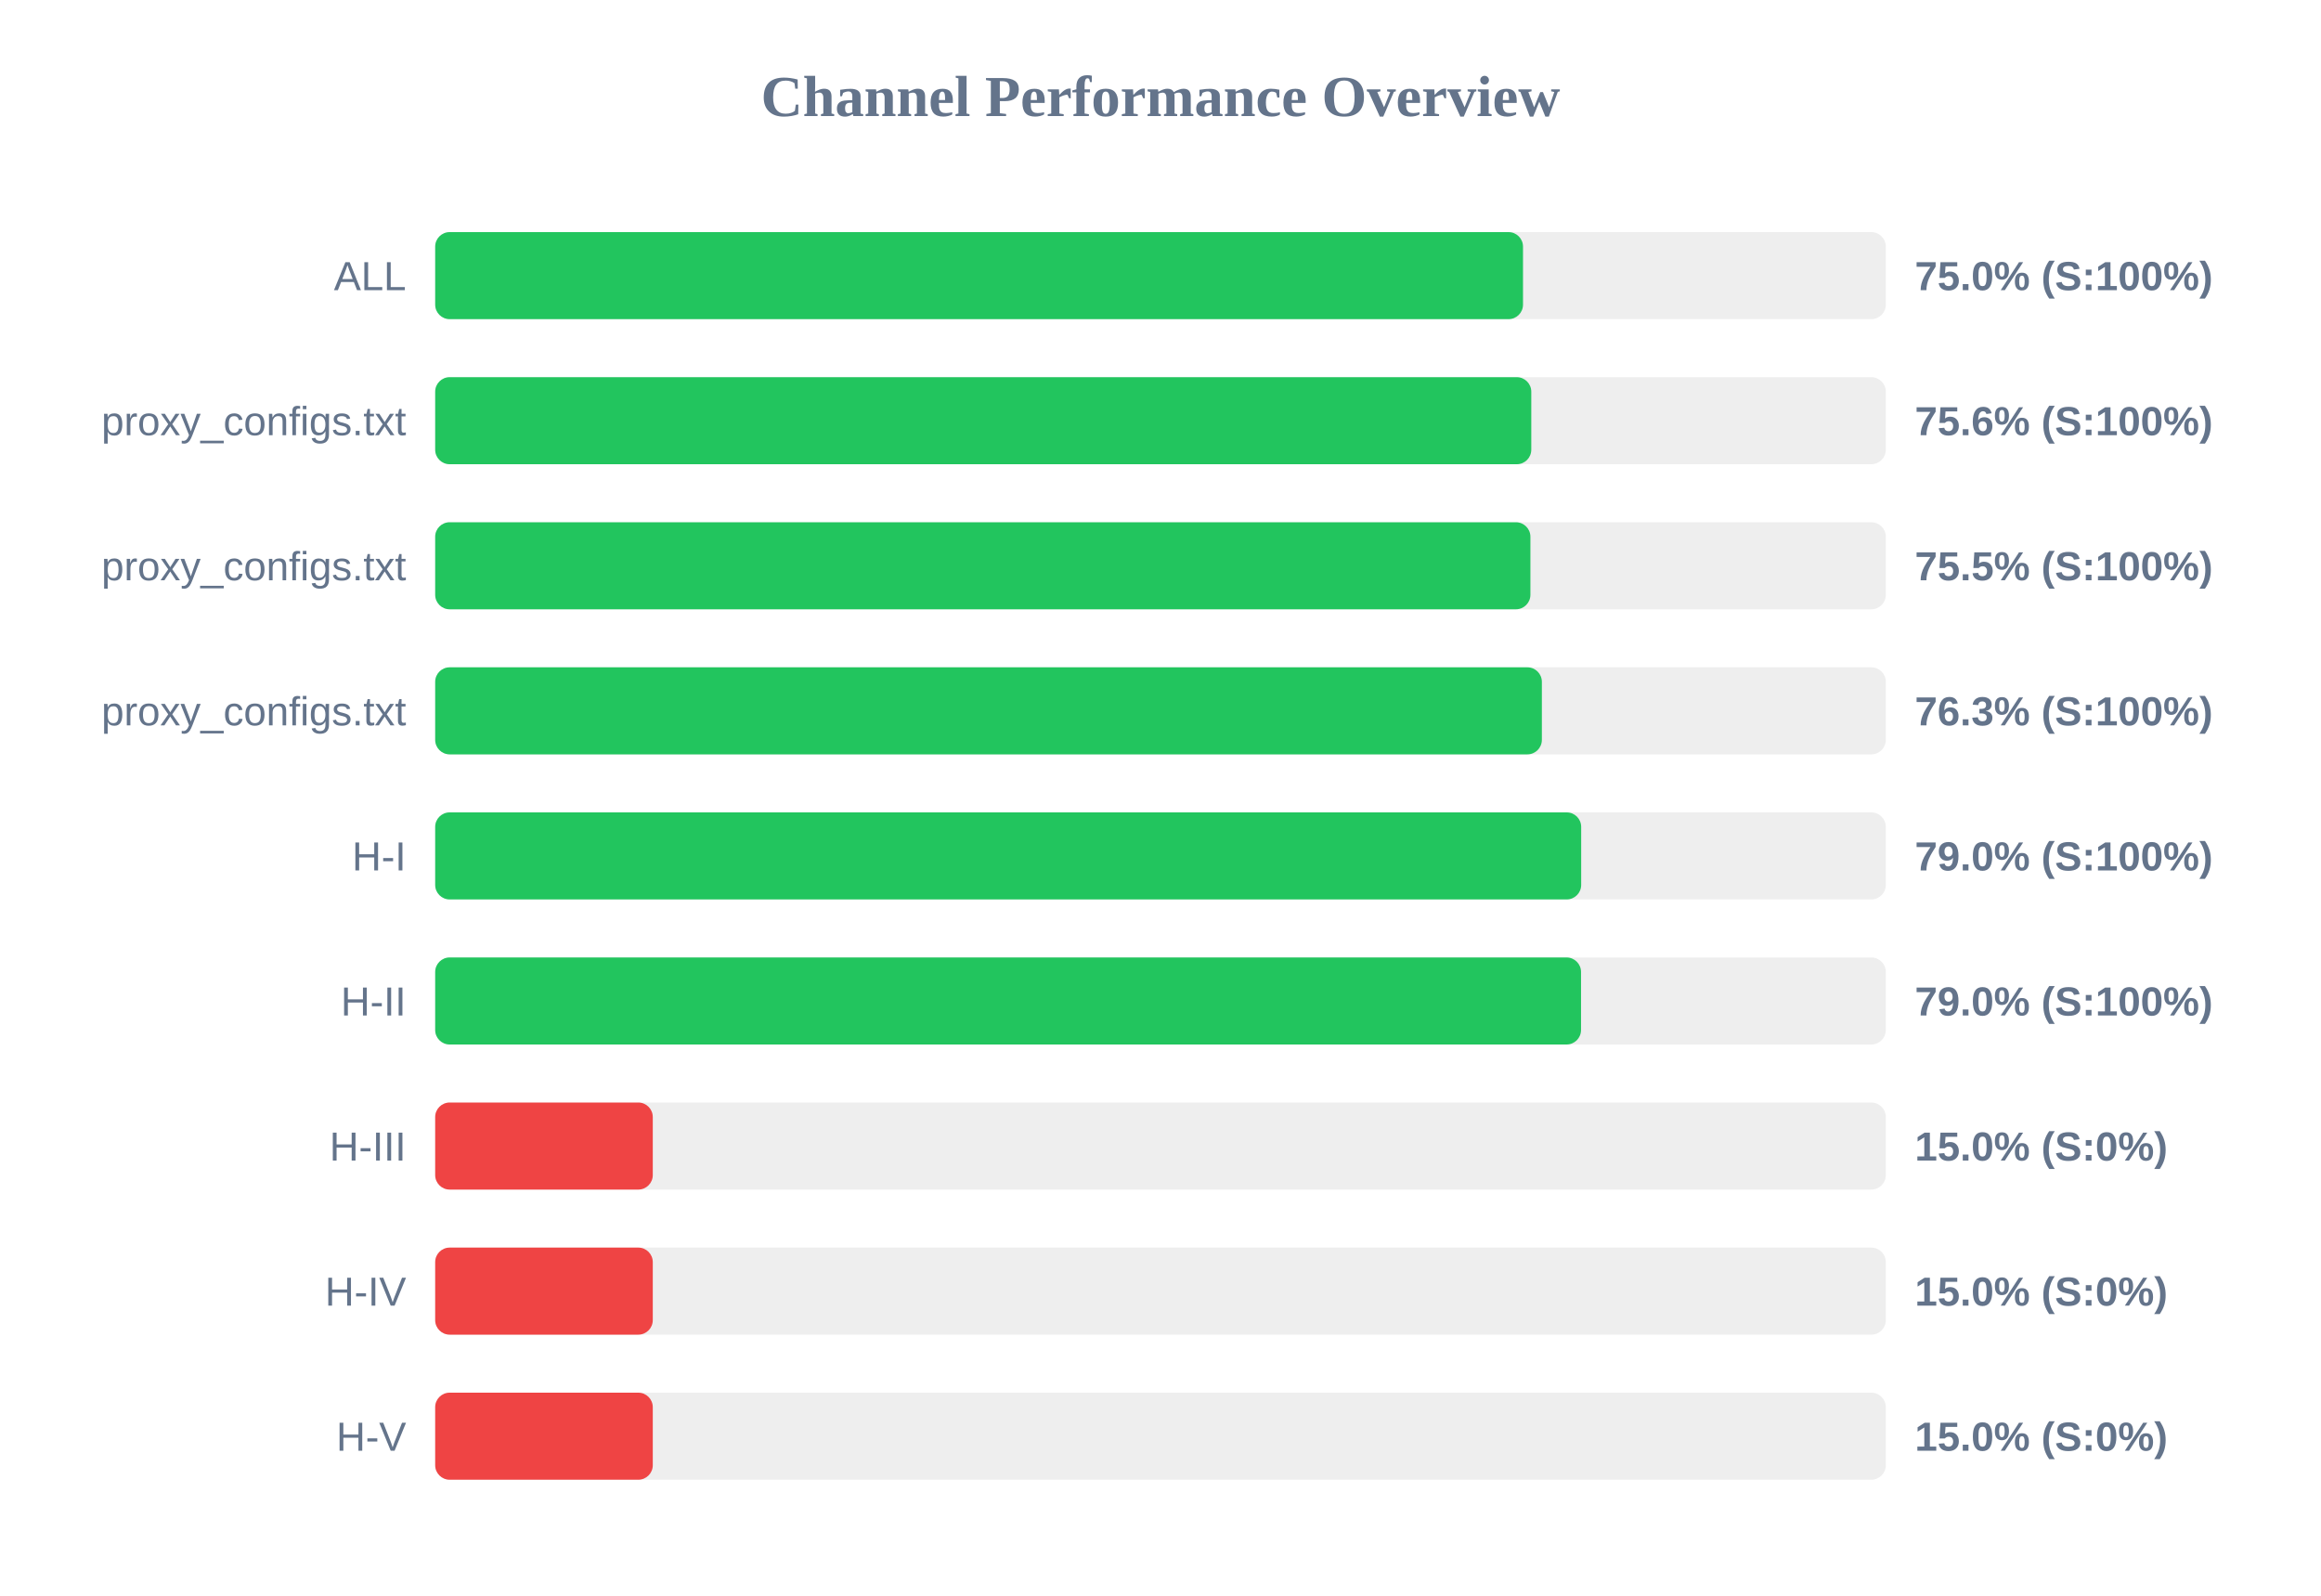
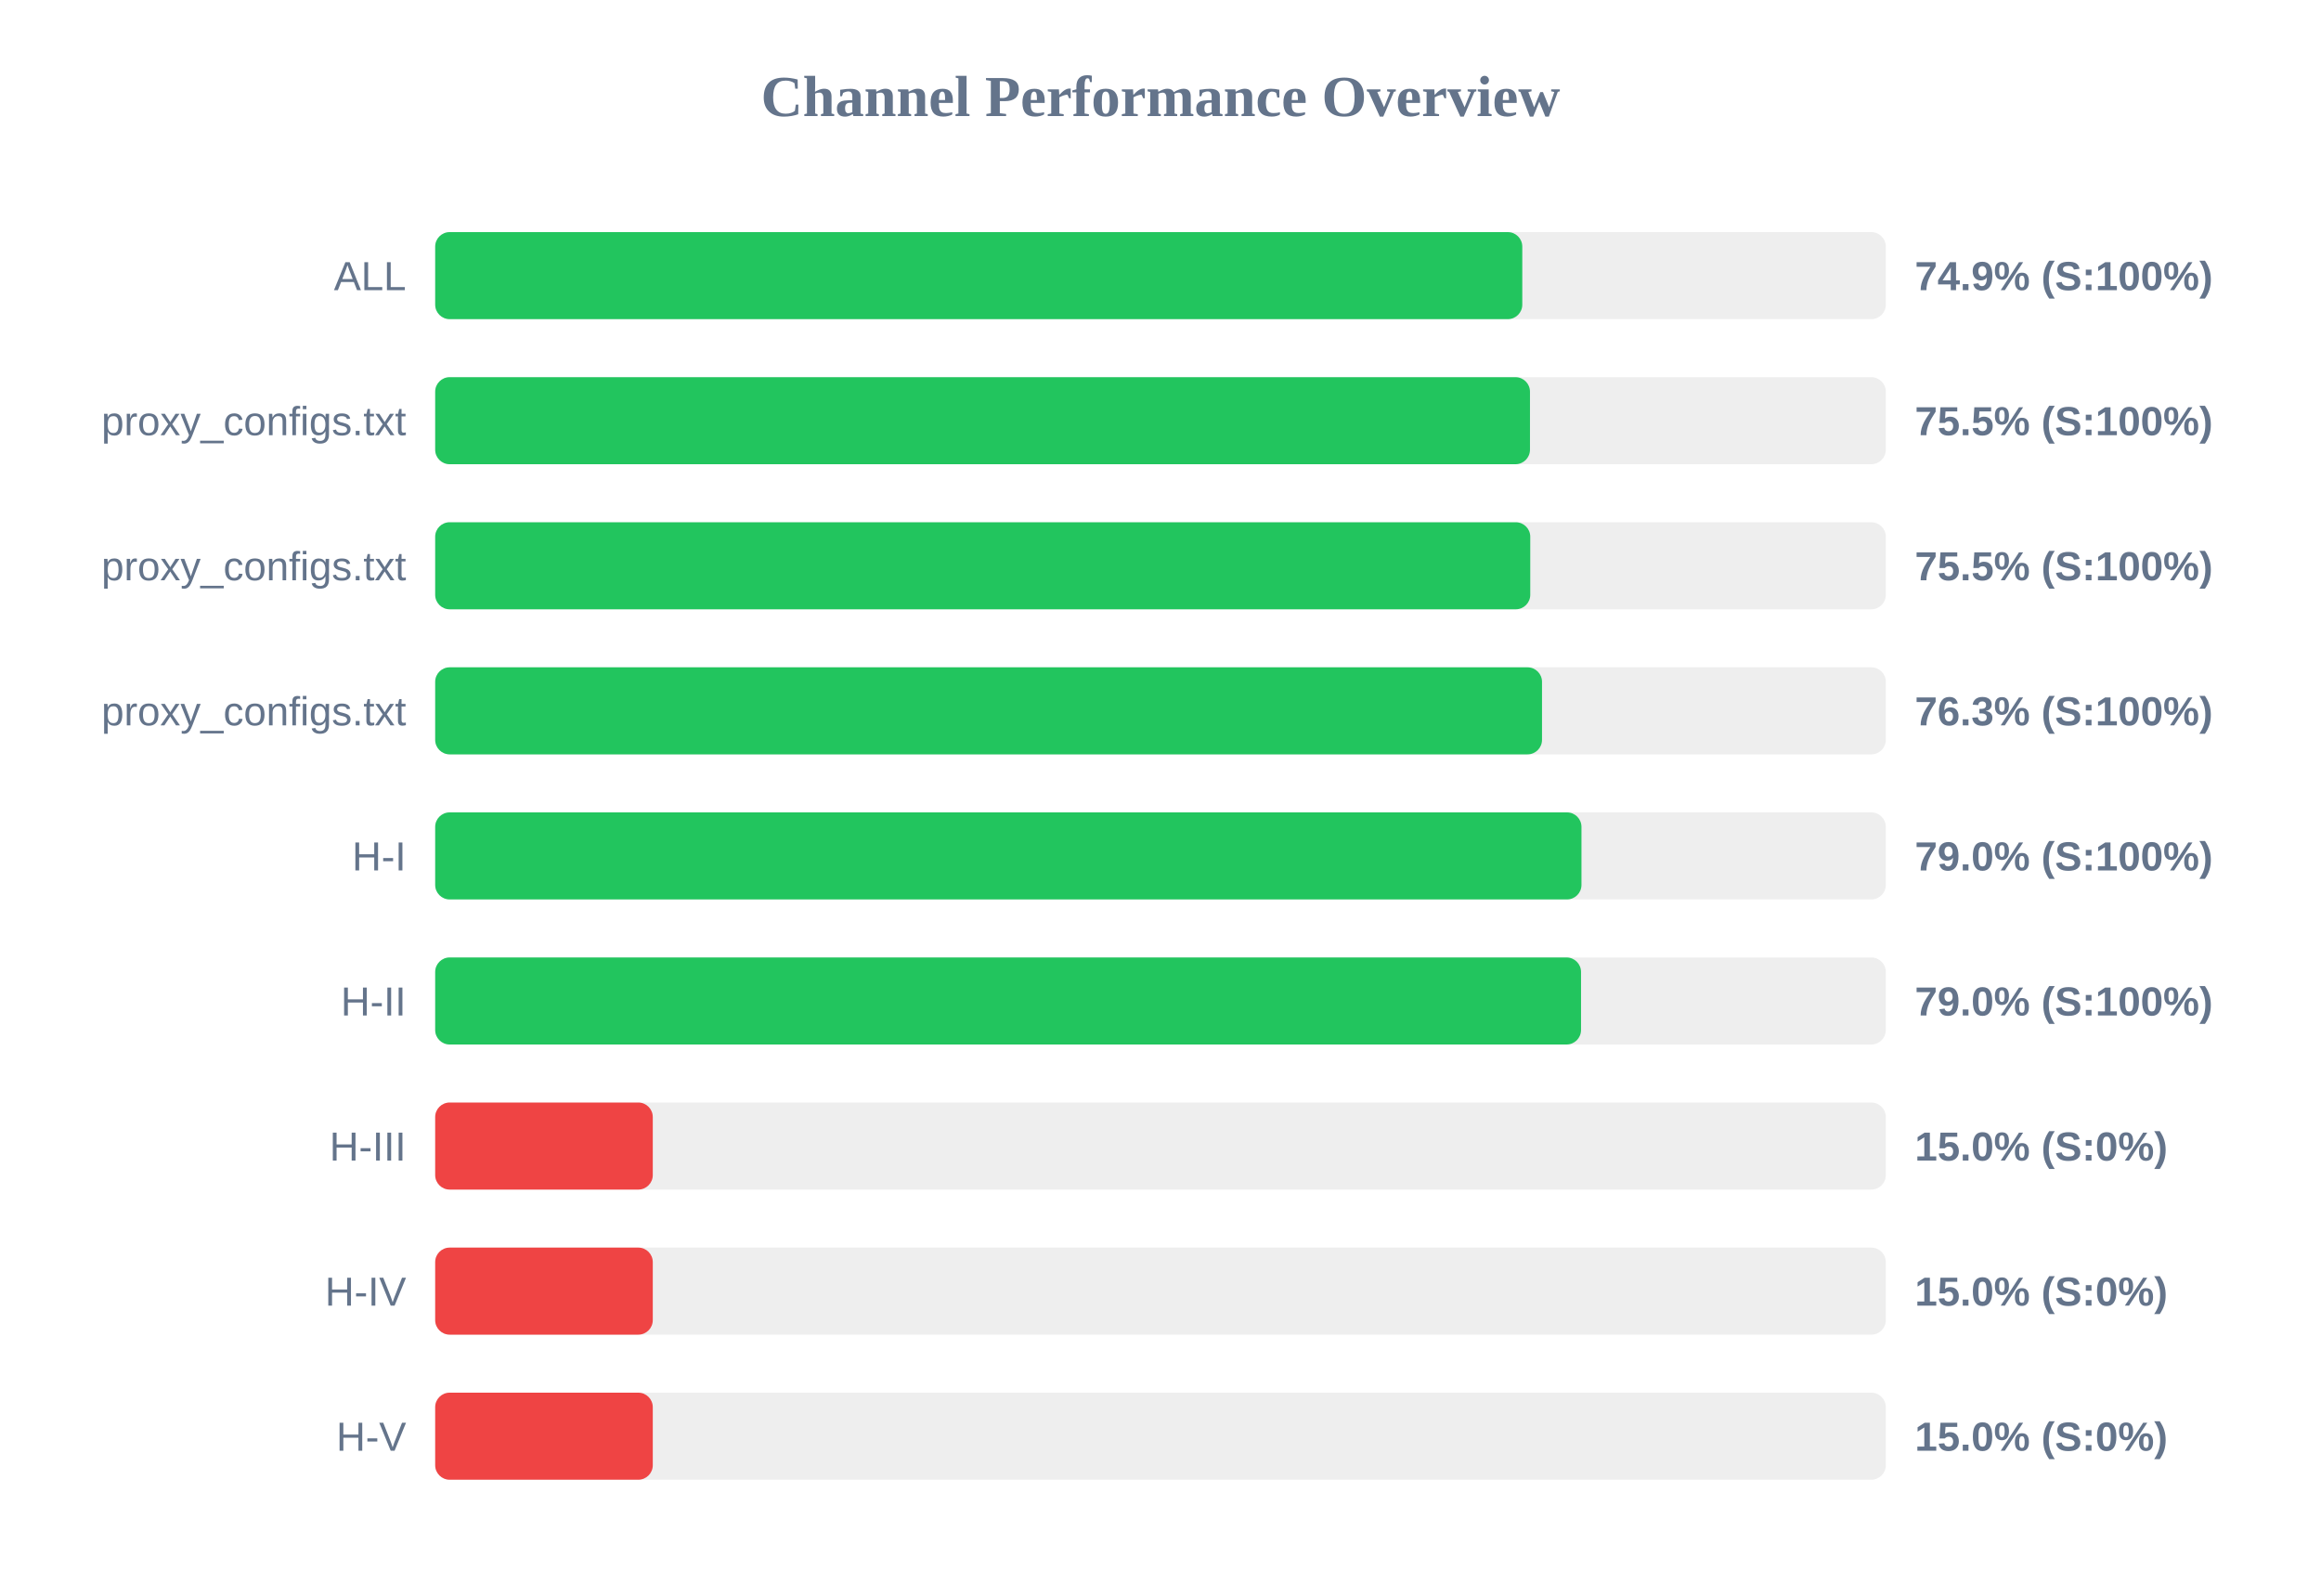
<svg xmlns="http://www.w3.org/2000/svg" width="800" height="550" version="1.1">
  <style>
        .row { font: 14px Arial; fill: #64748b; }
        .score { font: bold 14px Arial; fill: #64748b; }
    </style>
  <text x="400" y="40" text-anchor="middle" font-size="20px" font-weight="bold" fill="#64748b">Channel Performance Overview</text>
  <rect x="150" y="80" width="500" height="30" fill="#eee" rx="5" />
-   <rect x="150" y="80" width="374.95" height="30" fill="#22c55e" rx="5" />
+   <rect x="150" y="80" width="374.7" height="30" fill="#22c55e" rx="5" />
  <text x="140" y="100" text-anchor="end" class="row">ALL</text>
-   <text x="660" y="100" text-anchor="start" class="score">75.0% (S:100%)</text>
+   <text x="660" y="100" text-anchor="start" class="score">74.9% (S:100%)</text>
  <rect x="150" y="130" width="500" height="30" fill="#eee" rx="5" />
-   <rect x="150" y="130" width="377.8" height="30" fill="#22c55e" rx="5" />
+   <rect x="150" y="130" width="377.35" height="30" fill="#22c55e" rx="5" />
  <text x="140" y="150" text-anchor="end" class="row">proxy_configs.txt</text>
-   <text x="660" y="150" text-anchor="start" class="score">75.6% (S:100%)</text>
+   <text x="660" y="150" text-anchor="start" class="score">75.5% (S:100%)</text>
  <rect x="150" y="180" width="500" height="30" fill="#eee" rx="5" />
-   <rect x="150" y="180" width="377.5" height="30" fill="#22c55e" rx="5" />
+   <rect x="150" y="180" width="377.45" height="30" fill="#22c55e" rx="5" />
  <text x="140" y="200" text-anchor="end" class="row">proxy_configs.txt</text>
  <text x="660" y="200" text-anchor="start" class="score">75.5% (S:100%)</text>
  <rect x="150" y="230" width="500" height="30" fill="#eee" rx="5" />
-   <rect x="150" y="230" width="381.45" height="30" fill="#22c55e" rx="5" />
+   <rect x="150" y="230" width="381.5" height="30" fill="#22c55e" rx="5" />
  <text x="140" y="250" text-anchor="end" class="row">proxy_configs.txt</text>
  <text x="660" y="250" text-anchor="start" class="score">76.3% (S:100%)</text>
  <rect x="150" y="280" width="500" height="30" fill="#eee" rx="5" />
-   <rect x="150" y="280" width="395.0" height="30" fill="#22c55e" rx="5" />
+   <rect x="150" y="280" width="395.1" height="30" fill="#22c55e" rx="5" />
  <text x="140" y="300" text-anchor="end" class="row">H-I</text>
  <text x="660" y="300" text-anchor="start" class="score">79.0% (S:100%)</text>
  <rect x="150" y="330" width="500" height="30" fill="#eee" rx="5" />
  <rect x="150" y="330" width="394.95" height="30" fill="#22c55e" rx="5" />
  <text x="140" y="350" text-anchor="end" class="row">H-II</text>
  <text x="660" y="350" text-anchor="start" class="score">79.0% (S:100%)</text>
  <rect x="150" y="380" width="500" height="30" fill="#eee" rx="5" />
  <rect x="150" y="380" width="75.0" height="30" fill="#ef4444" rx="5" />
  <text x="140" y="400" text-anchor="end" class="row">H-III</text>
  <text x="660" y="400" text-anchor="start" class="score">15.0% (S:0%)</text>
  <rect x="150" y="430" width="500" height="30" fill="#eee" rx="5" />
  <rect x="150" y="430" width="75.0" height="30" fill="#ef4444" rx="5" />
  <text x="140" y="450" text-anchor="end" class="row">H-IV</text>
  <text x="660" y="450" text-anchor="start" class="score">15.0% (S:0%)</text>
  <rect x="150" y="480" width="500" height="30" fill="#eee" rx="5" />
  <rect x="150" y="480" width="75.0" height="30" fill="#ef4444" rx="5" />
  <text x="140" y="500" text-anchor="end" class="row">H-V</text>
  <text x="660" y="500" text-anchor="start" class="score">15.0% (S:0%)</text>
</svg>
